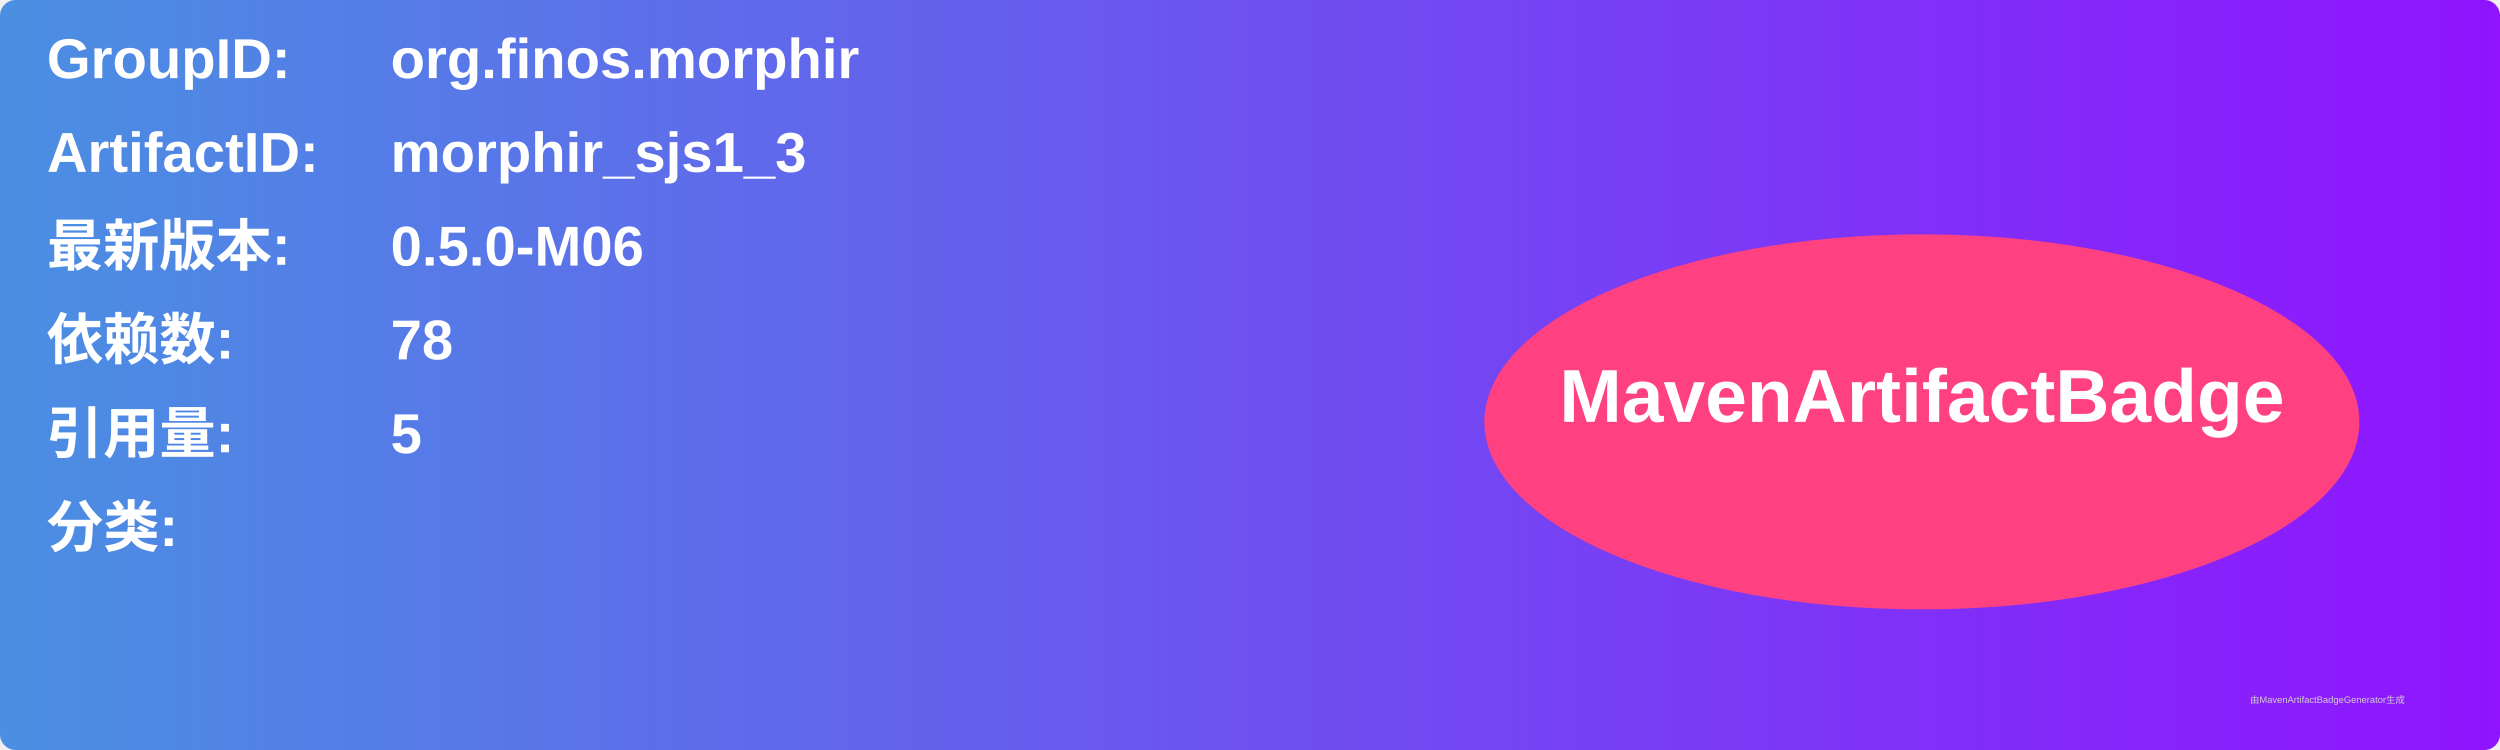
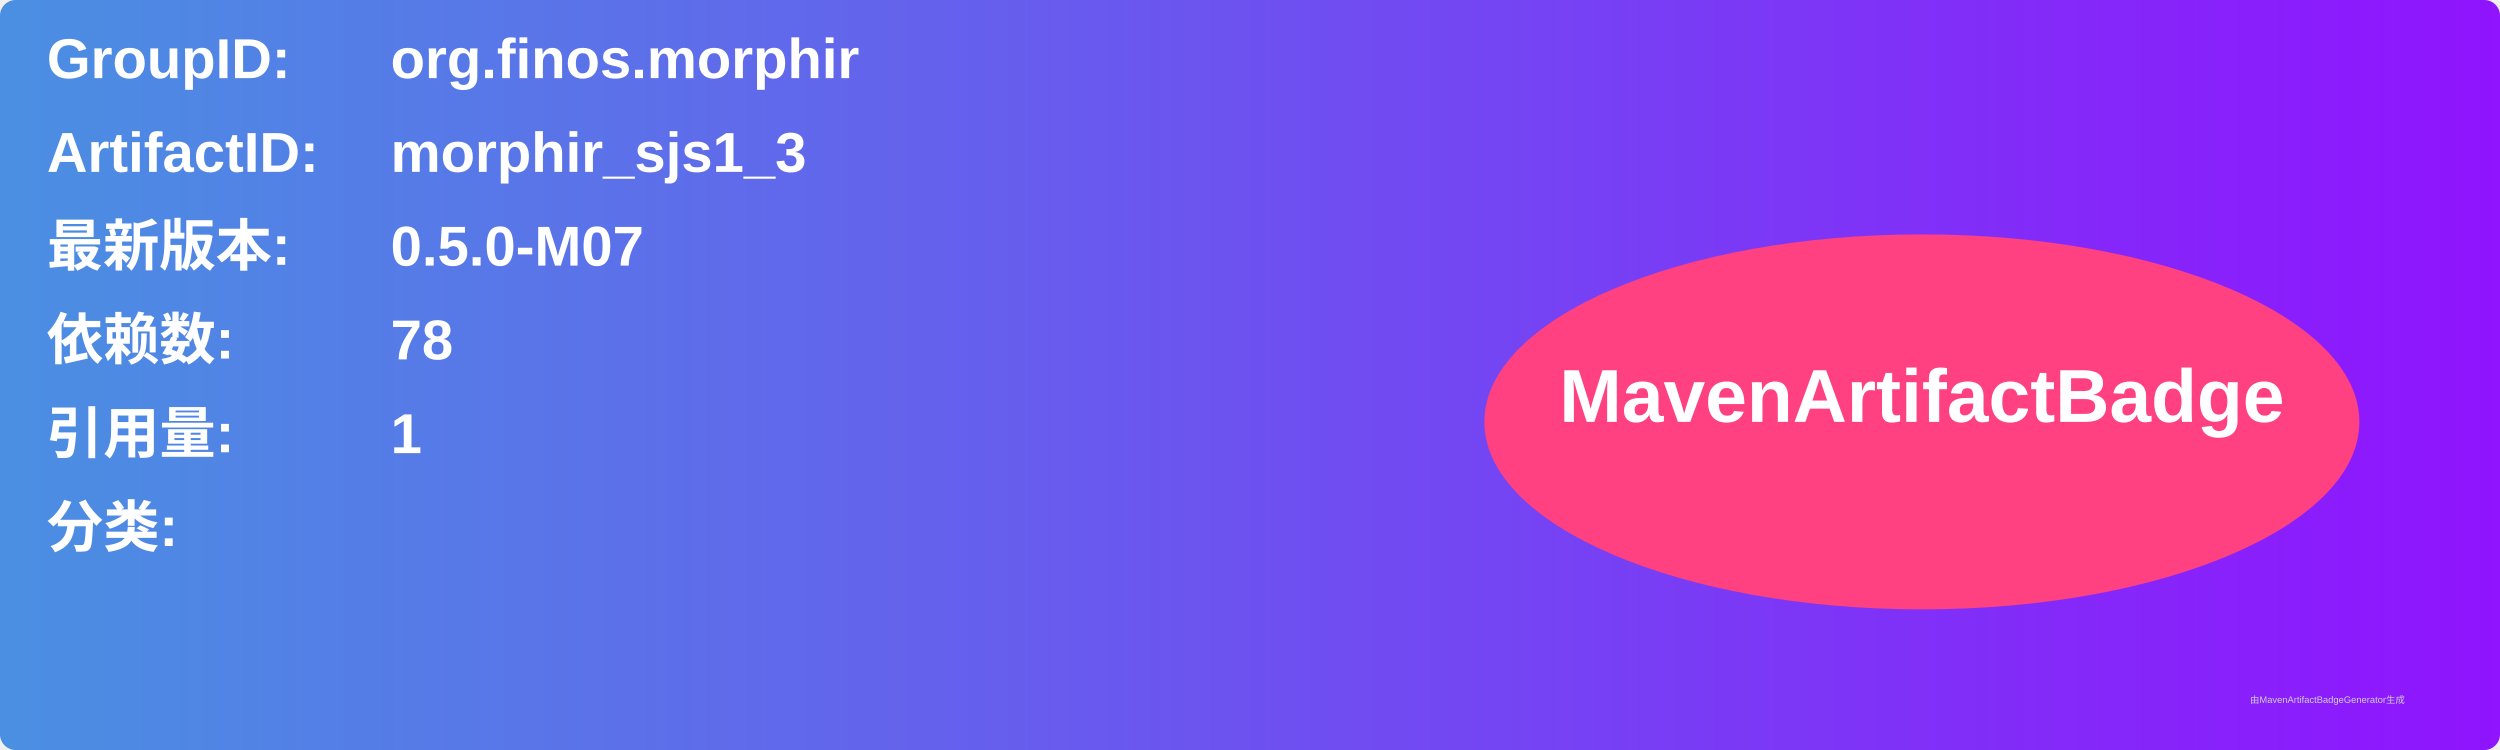
<svg xmlns="http://www.w3.org/2000/svg" width="800" height="240" viewBox="0 0 800 240">
  <linearGradient id="grad" x1="0%" y1="0%" x2="100%" y2="0%">
    <stop offset="0%" stop-color="#4a90e2" />
    <stop offset="100%" stop-color="#9013fe" />
  </linearGradient>
  <rect width="100%" height="100%" rx="5" ry="5" fill="url(#grad)" />
  <g transform="translate(15, 15)">
    <text x="0" y="10" font-family="Arial" font-size="18" fill="white" font-weight="bold" width="260">GroupID:</text>
    <text x="110" y="10" font-family="Arial" font-size="18" fill="white" font-weight="bold" width="460">org.finos.morphir</text>
    <text x="0" y="40" font-family="Arial" font-size="18" fill="white" font-weight="bold" width="260">ArtifactID:</text>
    <text x="110" y="40" font-family="Arial" font-size="18" fill="white" font-weight="bold" width="460">morphir_sjs1_3</text>
    <text x="0" y="70" font-family="Arial" font-size="18" fill="white" font-weight="bold">最新版本:</text>
    <text x="110" y="70" font-family="Arial" font-size="18" fill="white" font-weight="bold">
-       <tspan font-weight="bold">0.5.0-M06</tspan>
+       <tspan font-weight="bold">0.5.0-M07</tspan>
    </text>
    <text x="0" y="100" font-family="Arial" font-size="18" fill="white" font-weight="bold">依赖数: </text>
    <text x="110" y="100" font-family="Arial" font-size="18" fill="white">
      <tspan font-weight="bold">78</tspan>
    </text>
    <text x="0" y="130" font-family="Arial" font-size="18" fill="white" font-weight="bold">引用量: </text>
    <text x="110" y="130" font-family="Arial" font-size="18" fill="white">
-       <tspan font-weight="bold">5</tspan>
+       <tspan font-weight="bold">1</tspan>
    </text>
    <text x="0" y="160" font-family="Arial" font-size="18" fill="white" font-weight="bold">分类:</text>
    <text x="10" y="190" font-family="Arial" font-size="10" fill="white">
      <tspan font-weight="bold" />
    </text>
    <ellipse cx="600" cy="120" rx="140" ry="60" fill="#ff4081" />
    <text x="600" y="120" text-anchor="middle" font-family="Arial" font-size="24" fill="white" font-weight="bold">MavenArtifactBadge</text>
  </g>
  <text x="720" y="225" font-family="Arial" font-size="3" fill="#d0d0d0">由MavenArtifactBadgeGenerator生成</text>
</svg>
